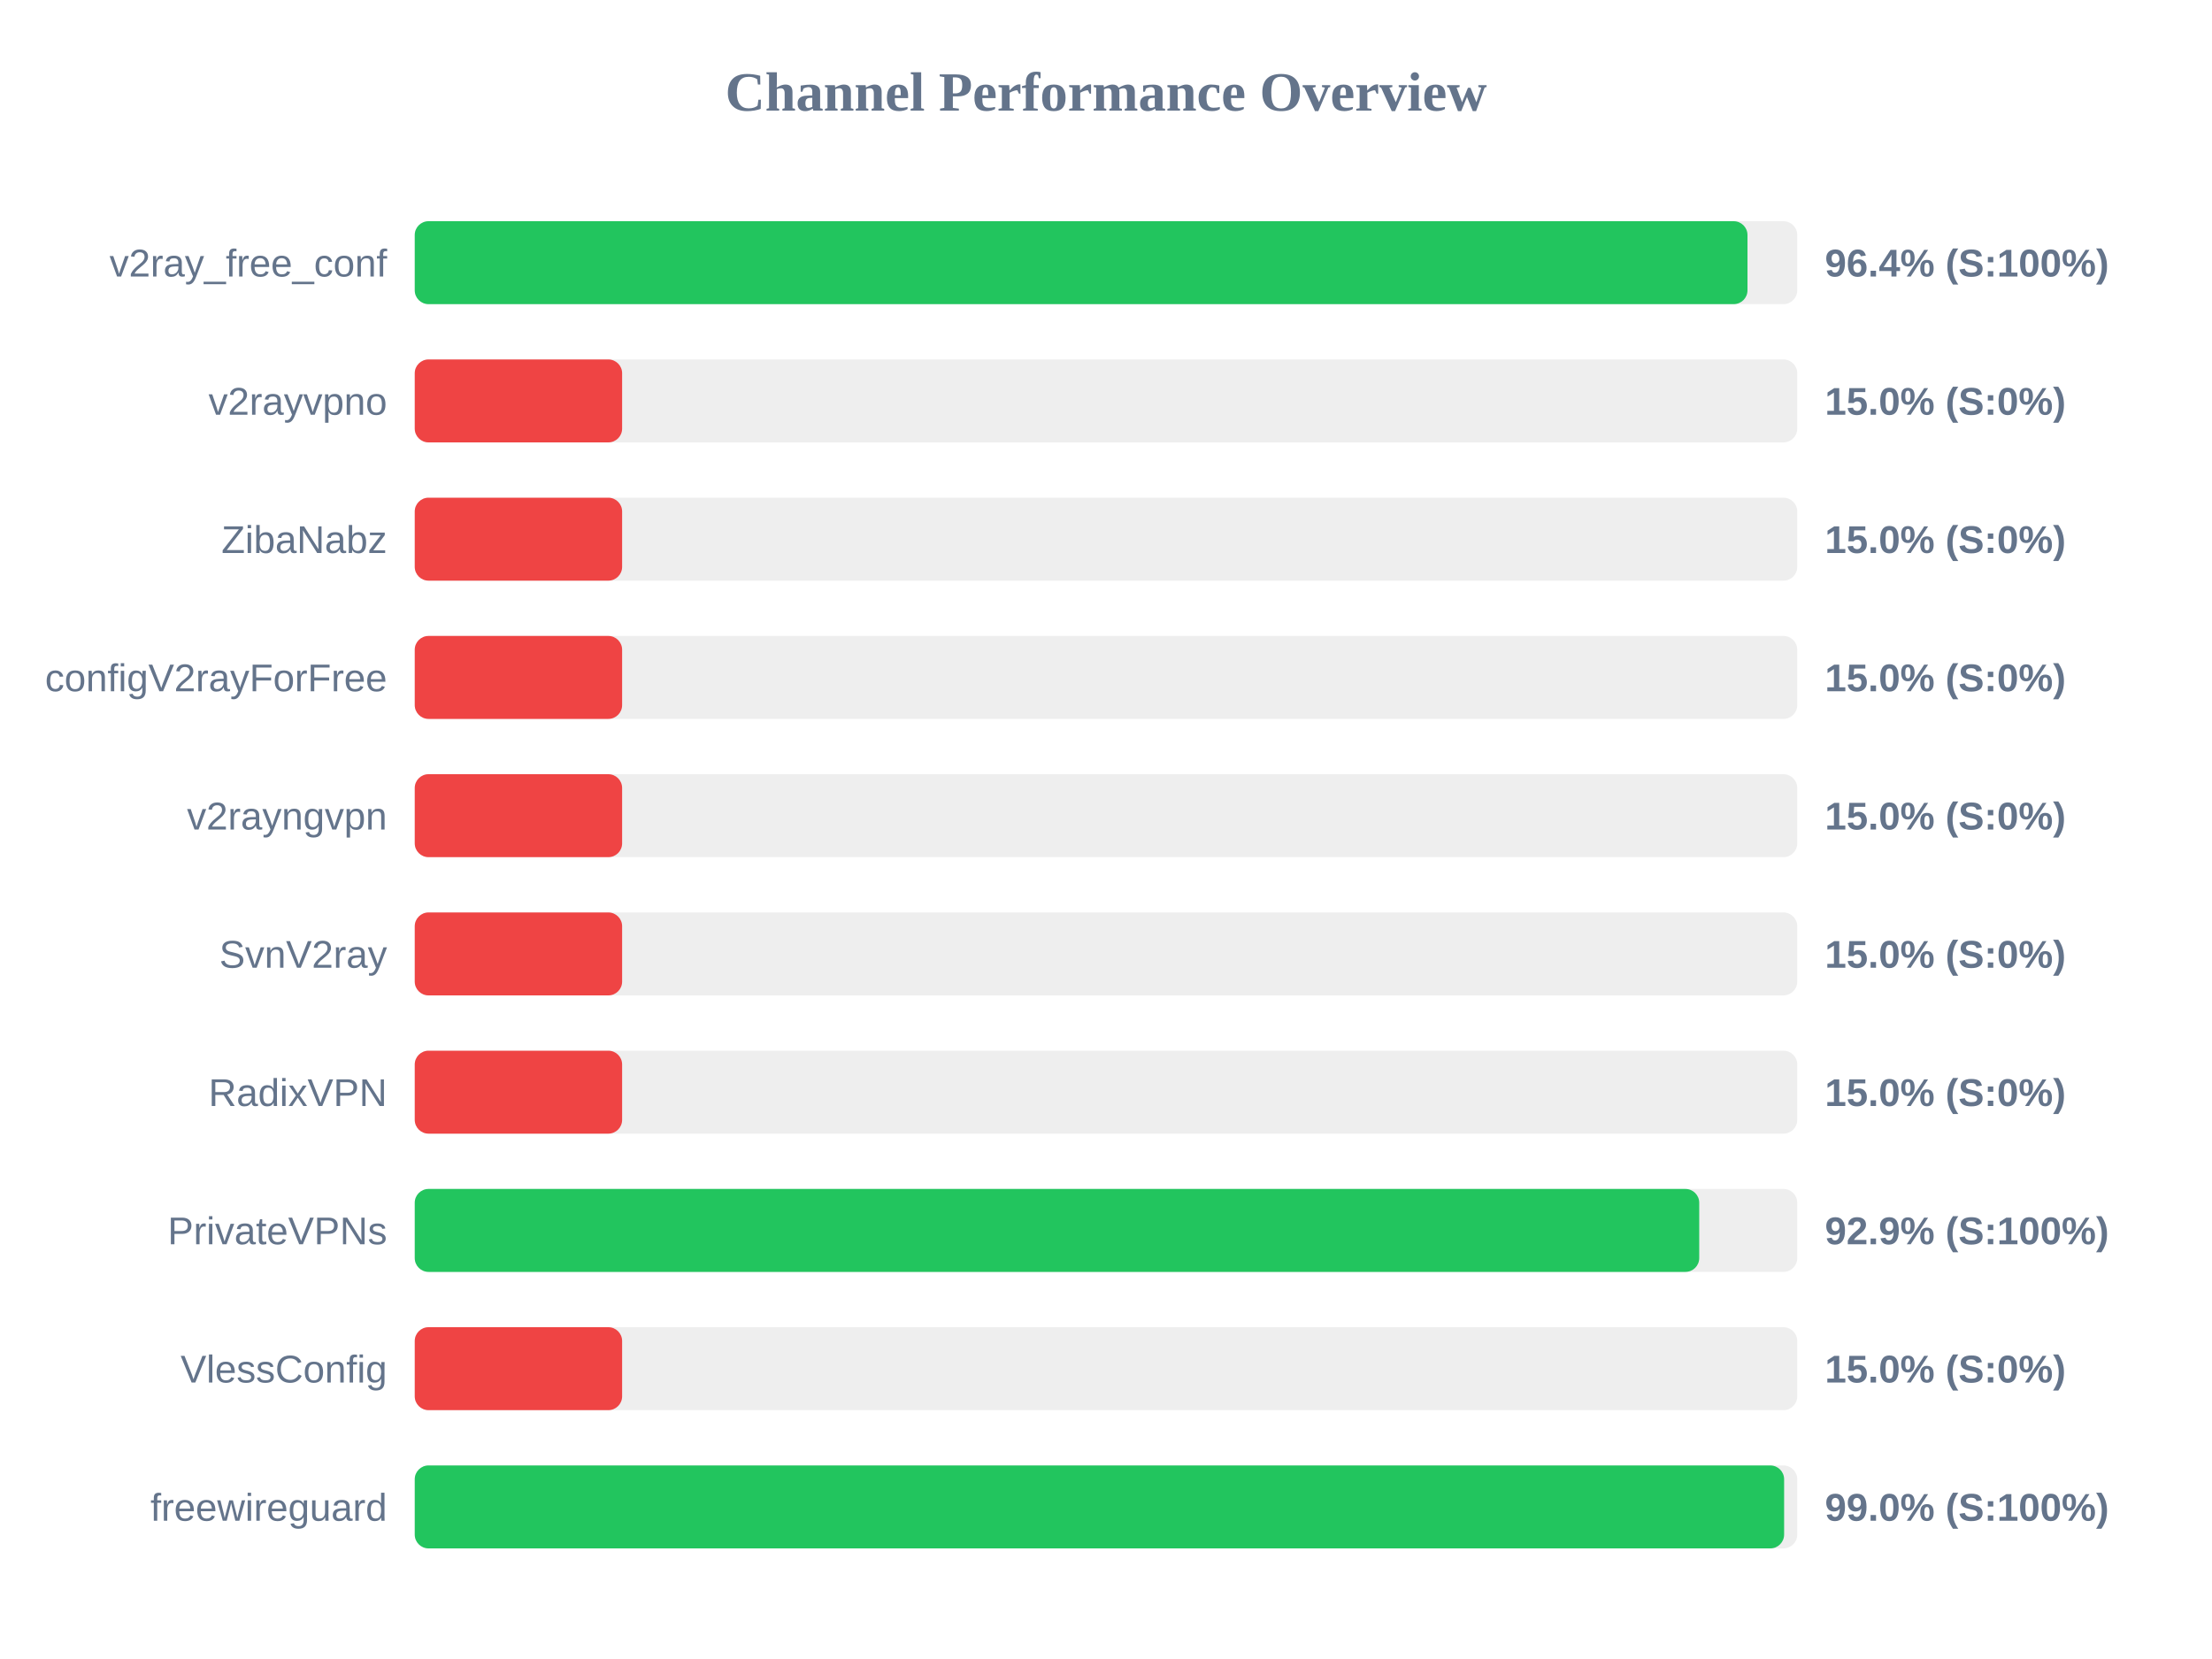
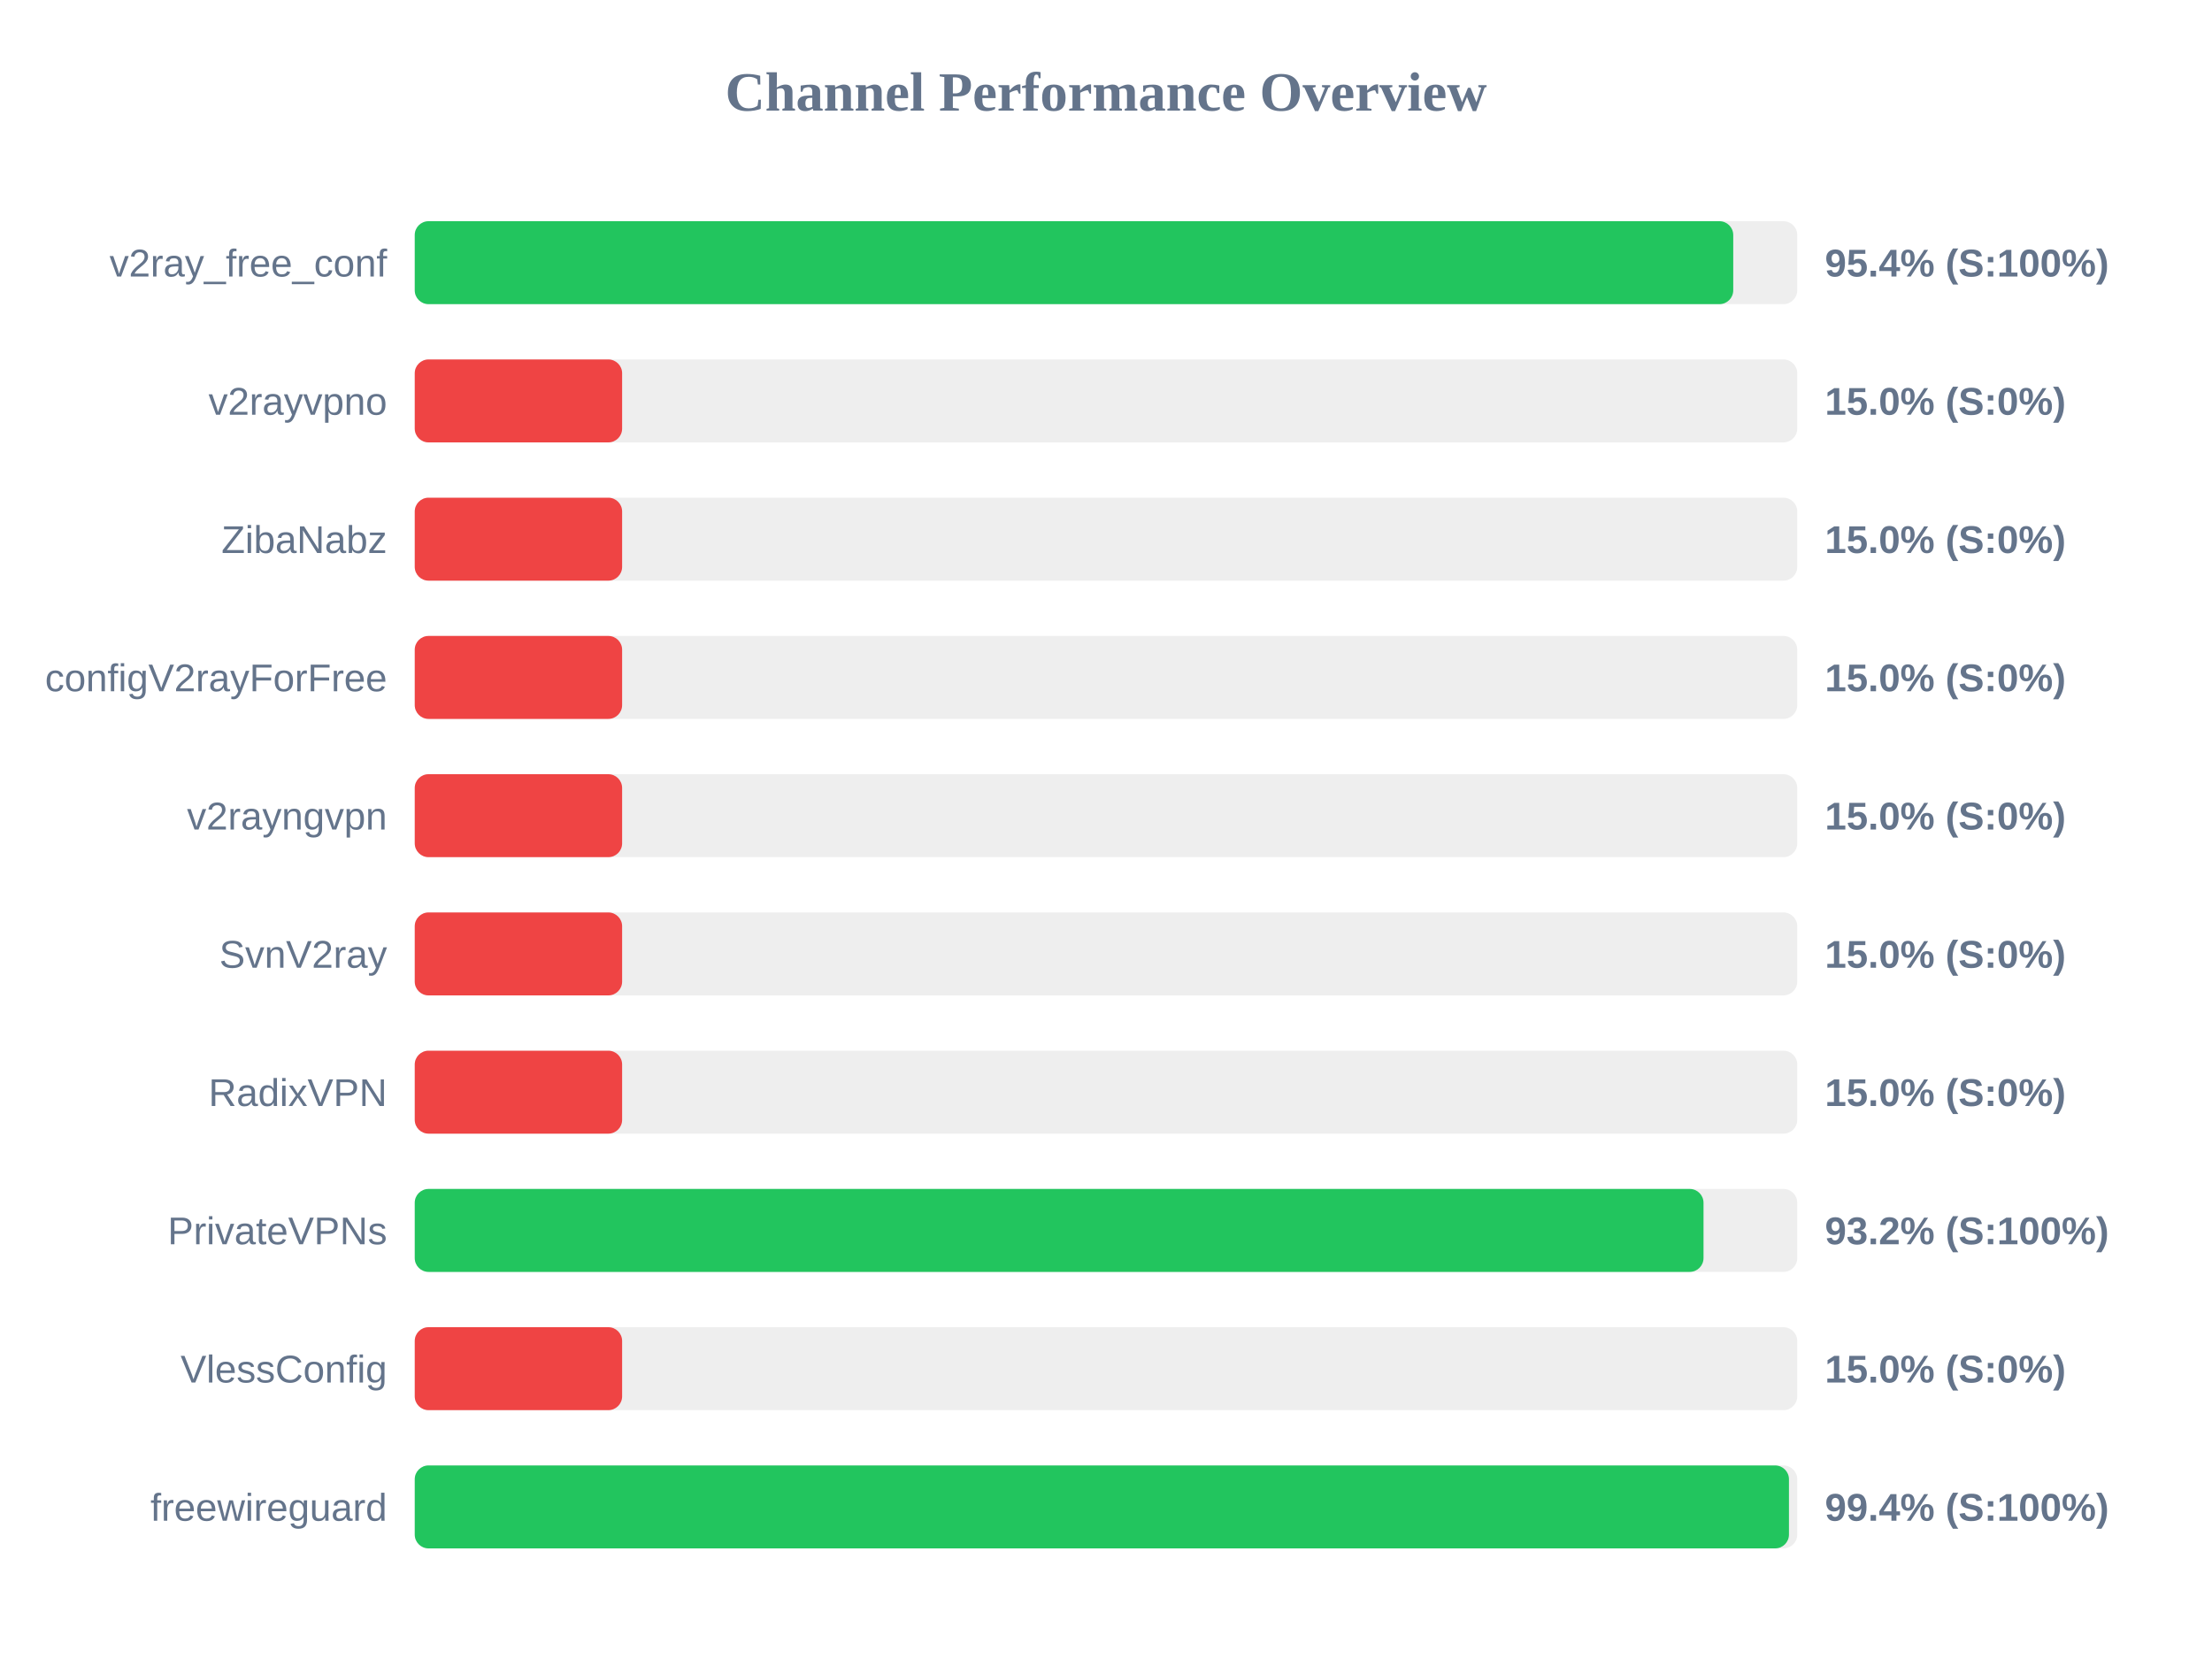
<svg xmlns="http://www.w3.org/2000/svg" width="800" height="600" version="1.1">
  <style>
        .row { font: 14px Arial; fill: #64748b; }
        .score { font: bold 14px Arial; fill: #64748b; }
    </style>
  <text x="400" y="40" text-anchor="middle" font-size="20px" font-weight="bold" fill="#64748b">Channel Performance Overview</text>
  <rect x="150" y="80" width="500" height="30" fill="#eee" rx="5" />
-   <rect x="150" y="80" width="482.0" height="30" fill="#22c55e" rx="5" />
+   <rect x="150" y="80" width="476.85" height="30" fill="#22c55e" rx="5" />
  <text x="140" y="100" text-anchor="end" class="row">v2ray_free_conf</text>
-   <text x="660" y="100" text-anchor="start" class="score">96.4% (S:100%)</text>
+   <text x="660" y="100" text-anchor="start" class="score">95.4% (S:100%)</text>
  <rect x="150" y="130" width="500" height="30" fill="#eee" rx="5" />
  <rect x="150" y="130" width="75.0" height="30" fill="#ef4444" rx="5" />
  <text x="140" y="150" text-anchor="end" class="row">v2rayvpno</text>
  <text x="660" y="150" text-anchor="start" class="score">15.0% (S:0%)</text>
  <rect x="150" y="180" width="500" height="30" fill="#eee" rx="5" />
  <rect x="150" y="180" width="75.0" height="30" fill="#ef4444" rx="5" />
  <text x="140" y="200" text-anchor="end" class="row">ZibaNabz</text>
  <text x="660" y="200" text-anchor="start" class="score">15.0% (S:0%)</text>
  <rect x="150" y="230" width="500" height="30" fill="#eee" rx="5" />
  <rect x="150" y="230" width="75.0" height="30" fill="#ef4444" rx="5" />
  <text x="140" y="250" text-anchor="end" class="row">configV2rayForFree</text>
  <text x="660" y="250" text-anchor="start" class="score">15.0% (S:0%)</text>
  <rect x="150" y="280" width="500" height="30" fill="#eee" rx="5" />
  <rect x="150" y="280" width="75.0" height="30" fill="#ef4444" rx="5" />
  <text x="140" y="300" text-anchor="end" class="row">v2rayngvpn</text>
  <text x="660" y="300" text-anchor="start" class="score">15.0% (S:0%)</text>
  <rect x="150" y="330" width="500" height="30" fill="#eee" rx="5" />
  <rect x="150" y="330" width="75.0" height="30" fill="#ef4444" rx="5" />
  <text x="140" y="350" text-anchor="end" class="row">SvnV2ray</text>
  <text x="660" y="350" text-anchor="start" class="score">15.0% (S:0%)</text>
  <rect x="150" y="380" width="500" height="30" fill="#eee" rx="5" />
  <rect x="150" y="380" width="75.0" height="30" fill="#ef4444" rx="5" />
  <text x="140" y="400" text-anchor="end" class="row">RadixVPN</text>
  <text x="660" y="400" text-anchor="start" class="score">15.0% (S:0%)</text>
  <rect x="150" y="430" width="500" height="30" fill="#eee" rx="5" />
-   <rect x="150" y="430" width="464.55" height="30" fill="#22c55e" rx="5" />
+   <rect x="150" y="430" width="466.1" height="30" fill="#22c55e" rx="5" />
  <text x="140" y="450" text-anchor="end" class="row">PrivateVPNs</text>
-   <text x="660" y="450" text-anchor="start" class="score">92.9% (S:100%)</text>
+   <text x="660" y="450" text-anchor="start" class="score">93.2% (S:100%)</text>
  <rect x="150" y="480" width="500" height="30" fill="#eee" rx="5" />
  <rect x="150" y="480" width="75.0" height="30" fill="#ef4444" rx="5" />
  <text x="140" y="500" text-anchor="end" class="row">VlessConfig</text>
  <text x="660" y="500" text-anchor="start" class="score">15.0% (S:0%)</text>
  <rect x="150" y="530" width="500" height="30" fill="#eee" rx="5" />
-   <rect x="150" y="530" width="495.25" height="30" fill="#22c55e" rx="5" />
+   <rect x="150" y="530" width="497.0" height="30" fill="#22c55e" rx="5" />
  <text x="140" y="550" text-anchor="end" class="row">freewireguard</text>
-   <text x="660" y="550" text-anchor="start" class="score">99.0% (S:100%)</text>
+   <text x="660" y="550" text-anchor="start" class="score">99.4% (S:100%)</text>
</svg>
